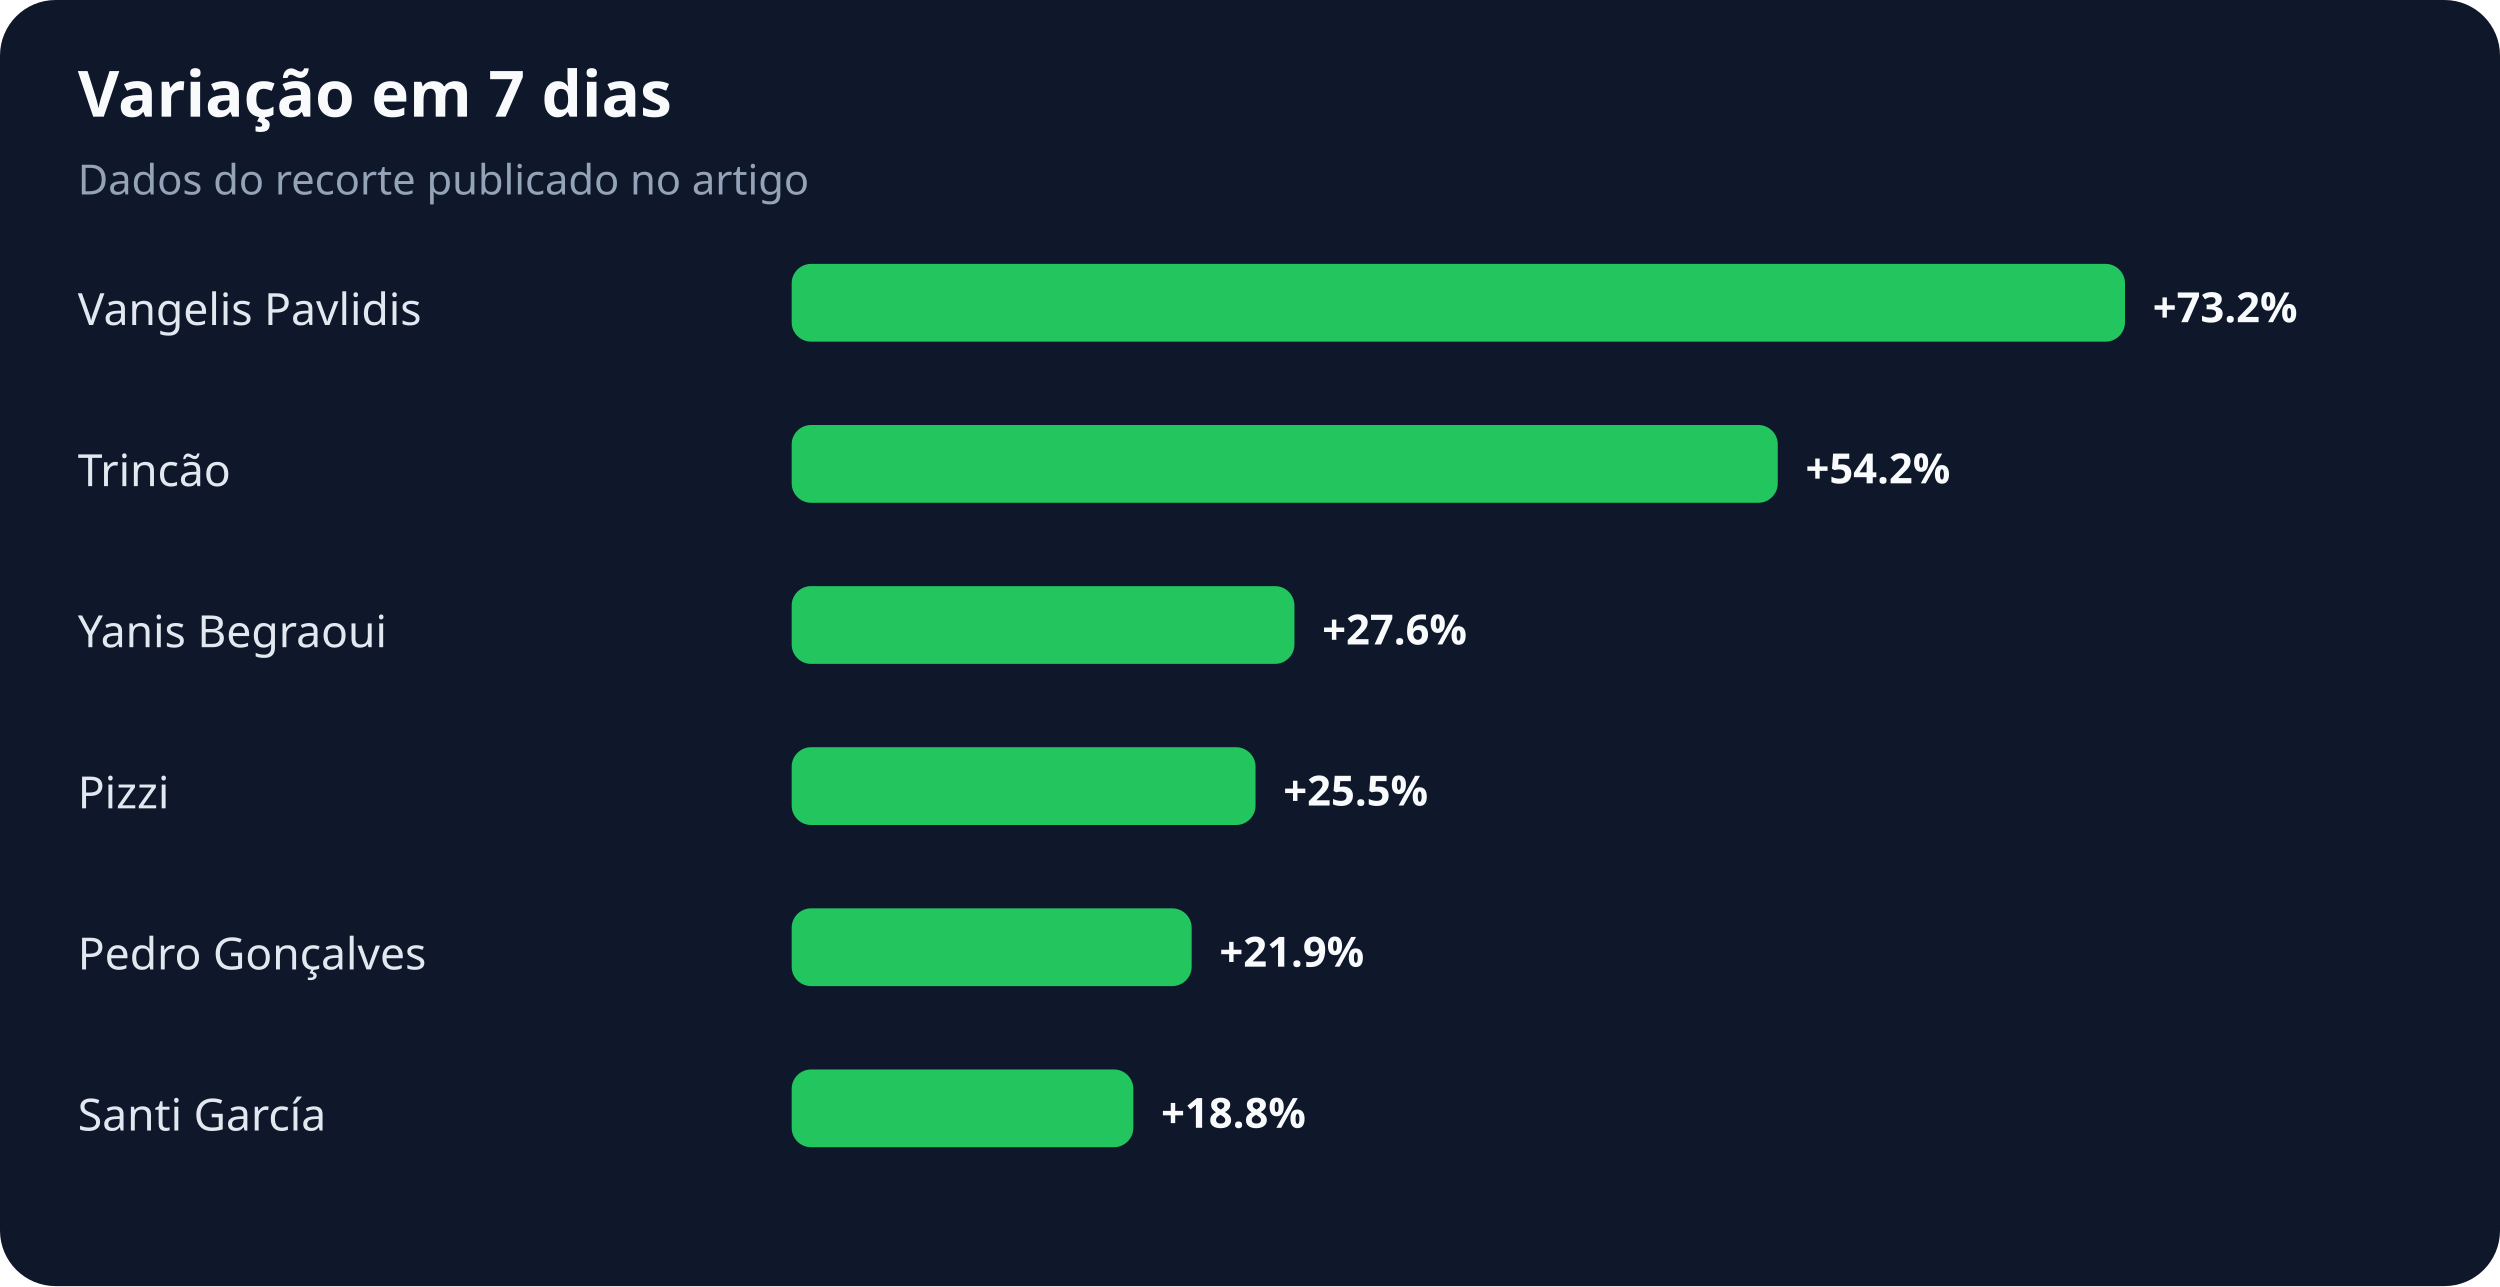
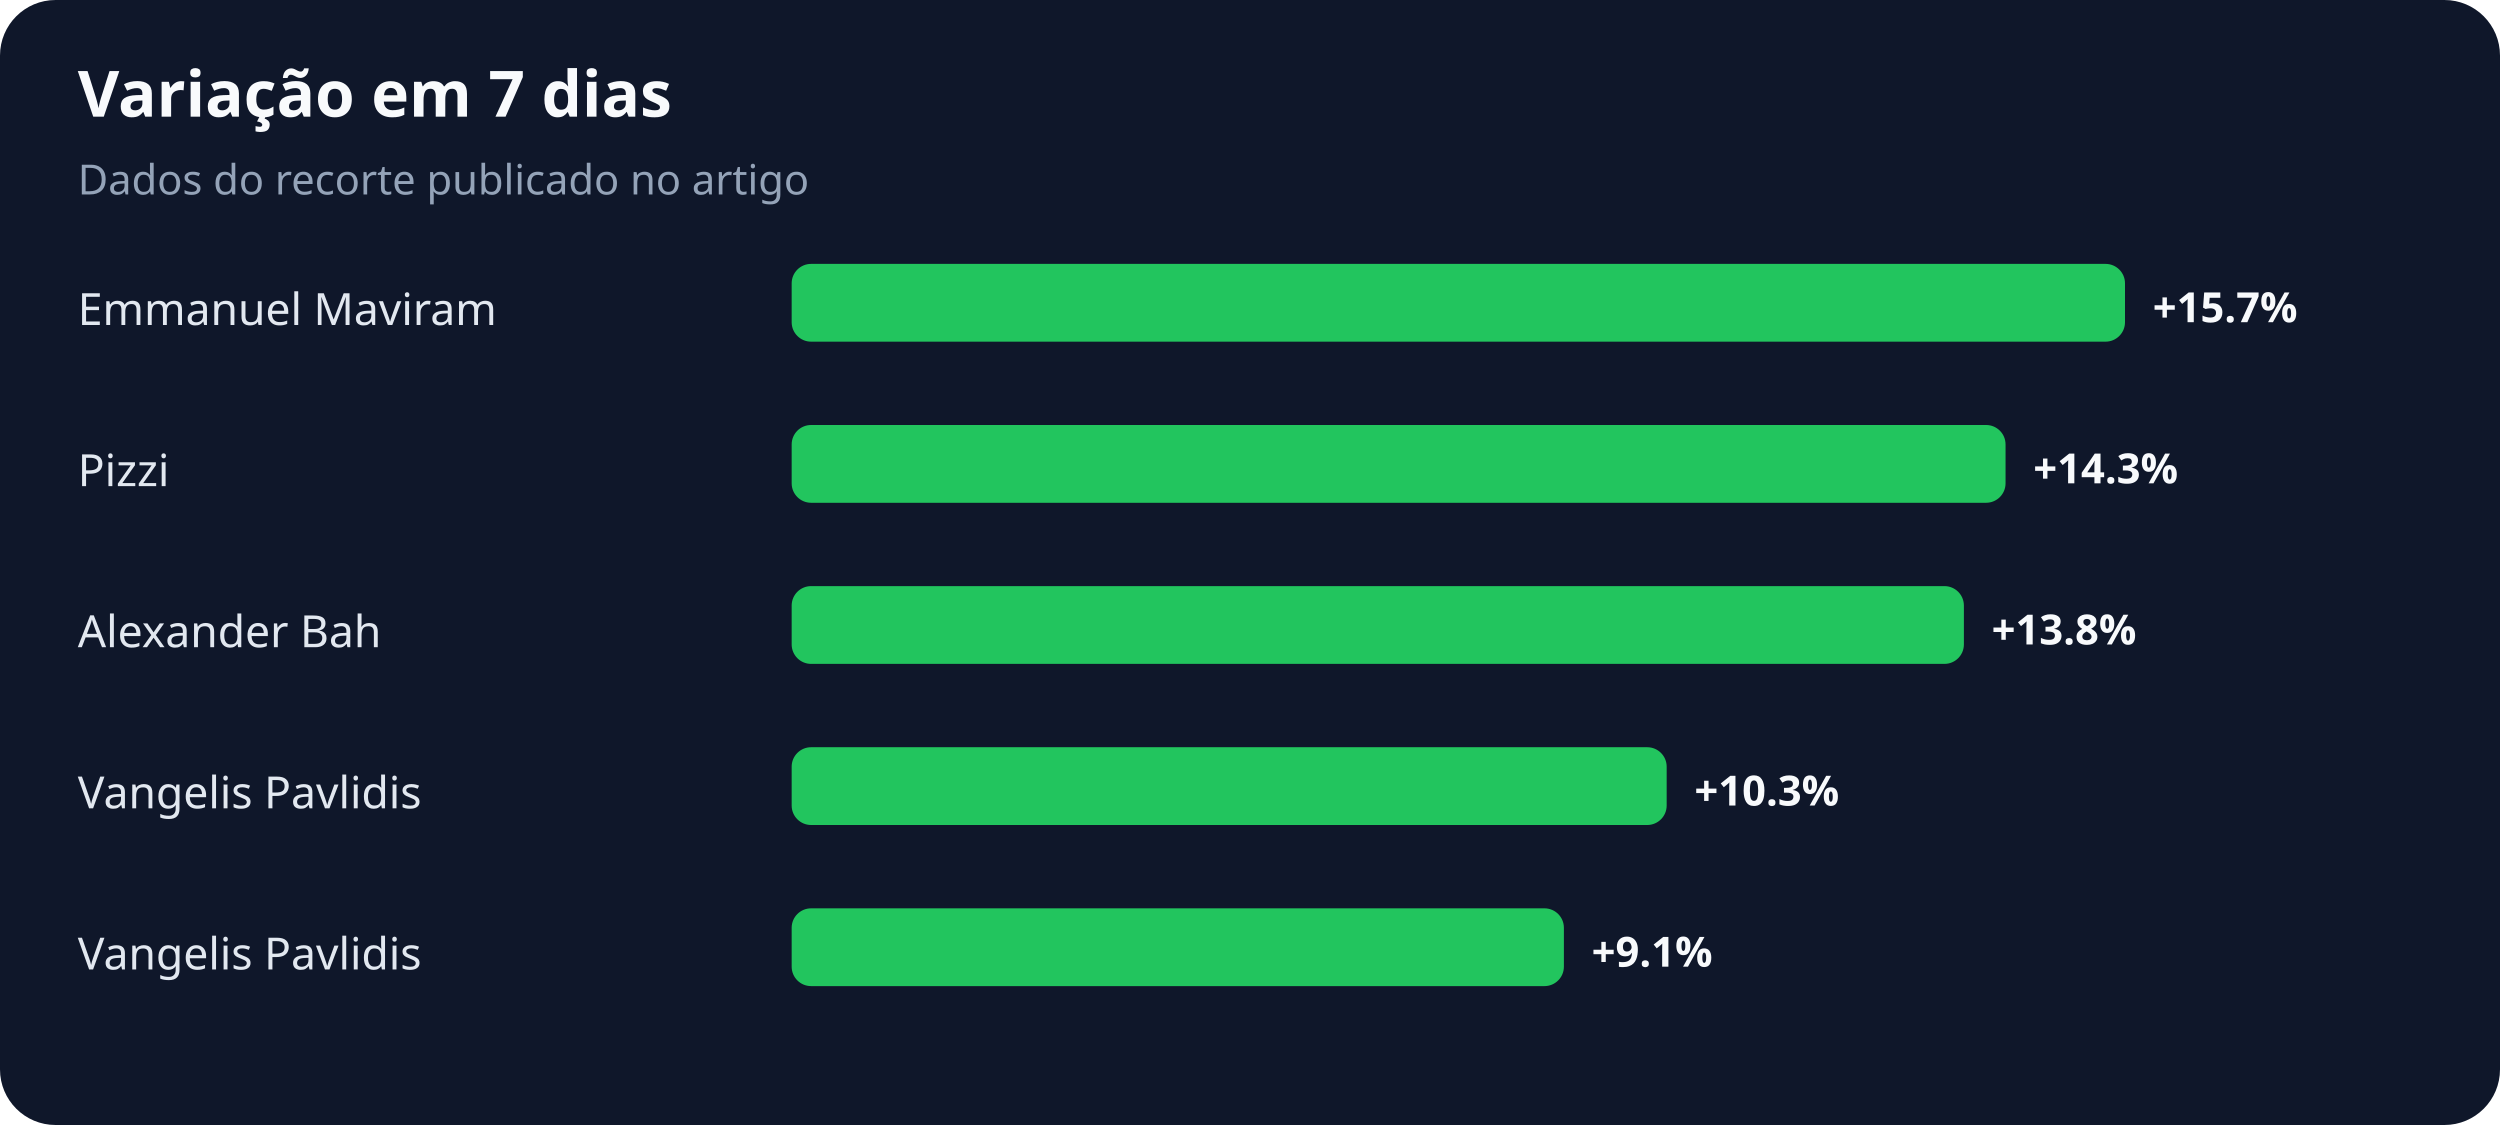
- <svg xmlns="http://www.w3.org/2000/svg" width="900" height="463" viewBox="0 0 900 463" role="img" aria-labelledby="title desc">
+ <svg xmlns="http://www.w3.org/2000/svg" width="900" height="405" viewBox="0 0 900 405" role="img" aria-labelledby="title desc">
  <rect width="100%" height="100%" rx="20" fill="#0f172a" />
  <text x="28" y="42" fill="#f8fafc" font-family="system-ui,sans-serif" font-size="23" font-weight="700">Variação em 7 dias</text>
  <text x="28" y="70" fill="#94a3b8" font-family="system-ui,sans-serif" font-size="15">Dados do recorte publicado no artigo</text>
-   <text x="28" y="117" fill="#e2e8f0" font-family="system-ui,sans-serif" font-size="16">Vangelis Pavlidis</text>
+   <text x="28" y="117" fill="#e2e8f0" font-family="system-ui,sans-serif" font-size="16">Emmanuel Maviram</text>
  <rect x="285" y="95" width="480" height="28" rx="7" fill="#22c55e" />
-   <text x="775" y="116" fill="#f8fafc" font-family="system-ui,sans-serif" font-size="15" font-weight="700">+73.2%</text>
-   <text x="28" y="175" fill="#e2e8f0" font-family="system-ui,sans-serif" font-size="16">Trincão</text>
-   <rect x="285" y="153" width="355" height="28" rx="7" fill="#22c55e" />
-   <text x="650" y="174" fill="#f8fafc" font-family="system-ui,sans-serif" font-size="15" font-weight="700">+54.2%</text>
-   <text x="28" y="233" fill="#e2e8f0" font-family="system-ui,sans-serif" font-size="16">Yanis Begraoui</text>
-   <rect x="285" y="211" width="181" height="28" rx="7" fill="#22c55e" />
-   <text x="476" y="232" fill="#f8fafc" font-family="system-ui,sans-serif" font-size="15" font-weight="700">+27.6%</text>
-   <text x="28" y="291" fill="#e2e8f0" font-family="system-ui,sans-serif" font-size="16">Pizzi</text>
-   <rect x="285" y="269" width="167" height="28" rx="7" fill="#22c55e" />
-   <text x="462" y="290" fill="#f8fafc" font-family="system-ui,sans-serif" font-size="15" font-weight="700">+25.5%</text>
-   <text x="28" y="349" fill="#e2e8f0" font-family="system-ui,sans-serif" font-size="16">Pedro Gonçalves</text>
-   <rect x="285" y="327" width="144" height="28" rx="7" fill="#22c55e" />
-   <text x="439" y="348" fill="#f8fafc" font-family="system-ui,sans-serif" font-size="15" font-weight="700">+21.9%</text>
-   <text x="28" y="407" fill="#e2e8f0" font-family="system-ui,sans-serif" font-size="16">Santi García</text>
-   <rect x="285" y="385" width="123" height="28" rx="7" fill="#22c55e" />
-   <text x="418" y="406" fill="#f8fafc" font-family="system-ui,sans-serif" font-size="15" font-weight="700">+18.8%</text>
+   <text x="775" y="116" fill="#f8fafc" font-family="system-ui,sans-serif" font-size="15" font-weight="700">+15.7%</text>
+   <text x="28" y="175" fill="#e2e8f0" font-family="system-ui,sans-serif" font-size="16">Pizzi</text>
+   <rect x="285" y="153" width="437" height="28" rx="7" fill="#22c55e" />
+   <text x="732" y="174" fill="#f8fafc" font-family="system-ui,sans-serif" font-size="15" font-weight="700">+14.3%</text>
+   <text x="28" y="233" fill="#e2e8f0" font-family="system-ui,sans-serif" font-size="16">Alexander Bah</text>
+   <rect x="285" y="211" width="422" height="28" rx="7" fill="#22c55e" />
+   <text x="717" y="232" fill="#f8fafc" font-family="system-ui,sans-serif" font-size="15" font-weight="700">+13.8%</text>
+   <text x="28" y="291" fill="#e2e8f0" font-family="system-ui,sans-serif" font-size="16">Vangelis Pavlidis</text>
+   <rect x="285" y="269" width="315" height="28" rx="7" fill="#22c55e" />
+   <text x="610" y="290" fill="#f8fafc" font-family="system-ui,sans-serif" font-size="15" font-weight="700">+10.3%</text>
+   <text x="28" y="349" fill="#e2e8f0" font-family="system-ui,sans-serif" font-size="16">Vangelis Pavlidis</text>
+   <rect x="285" y="327" width="278" height="28" rx="7" fill="#22c55e" />
+   <text x="573" y="348" fill="#f8fafc" font-family="system-ui,sans-serif" font-size="15" font-weight="700">+9.1%</text>
</svg>
